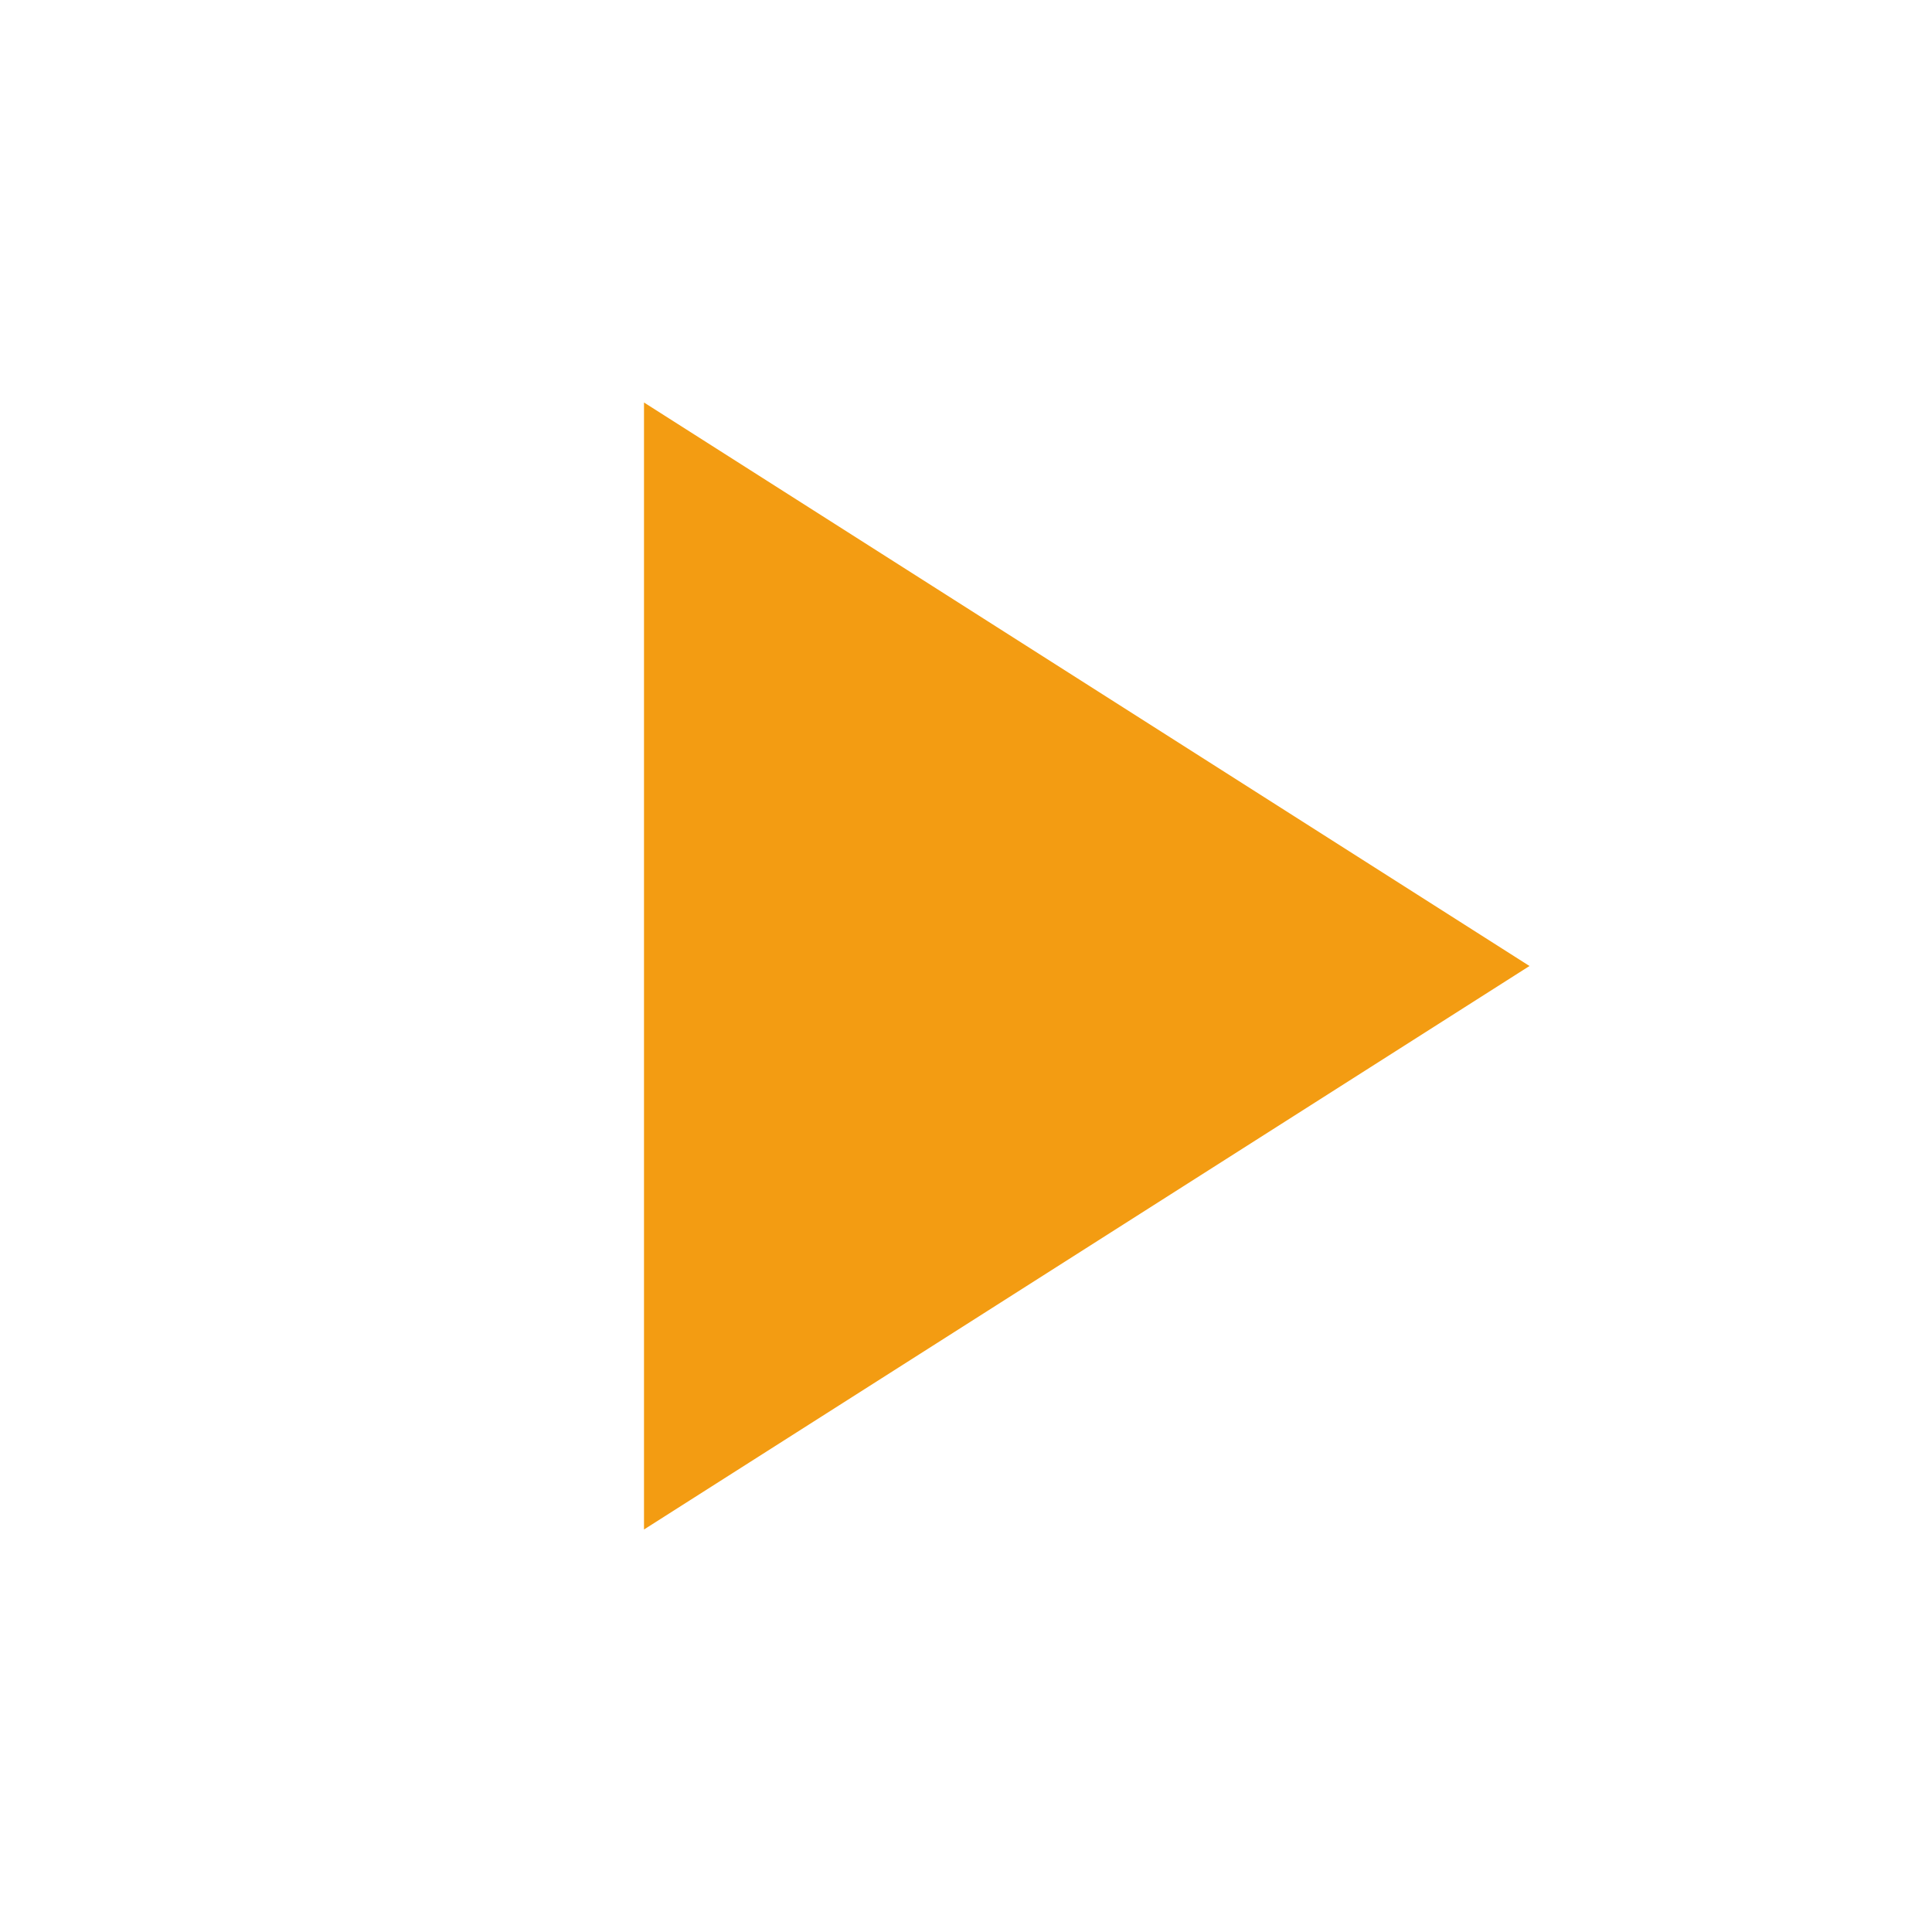
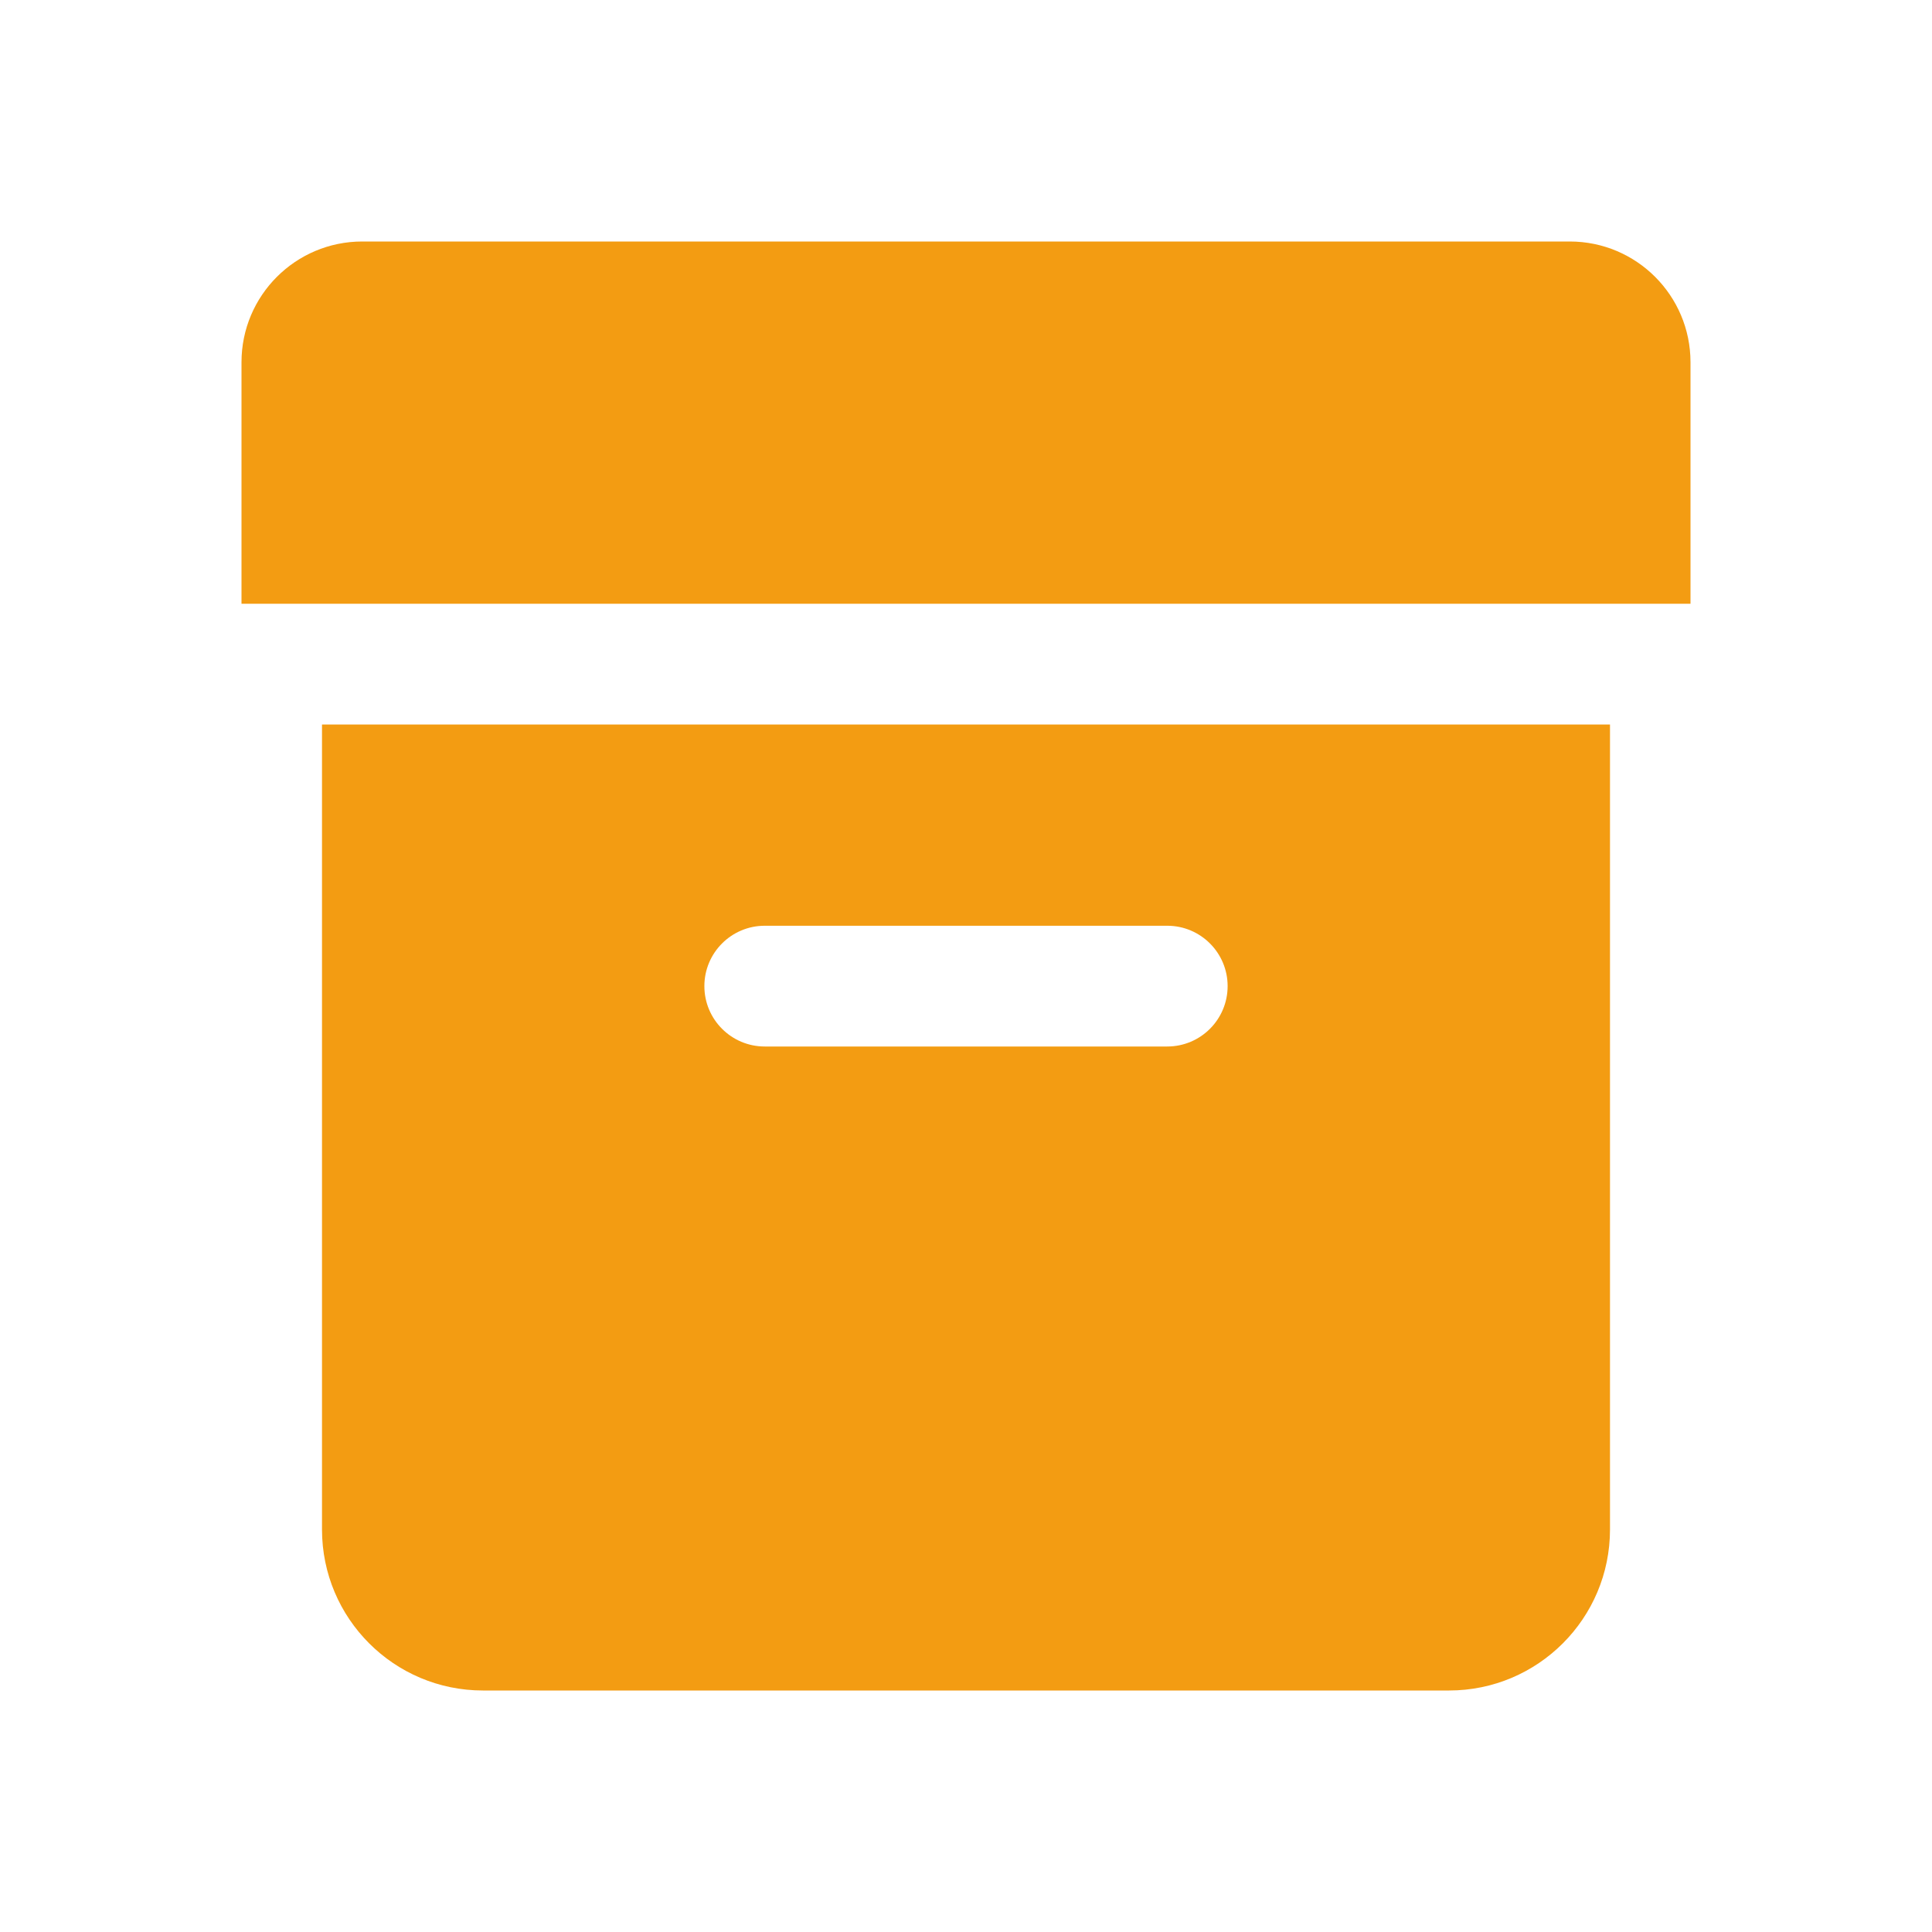
<svg xmlns="http://www.w3.org/2000/svg" viewBox="0 0 24 24" width="24" height="24">
-   <path fill="#F39C12" d="M8 5v14l11-7z" />
+   <path fill="#F39C12" d="M4.5 3h15A1.5 1.5 0 0 1 21 4.5V7.5H3V4.5A1.5 1.5 0 0 1 4.5 3z" />
+   <path fill="#F39C12" fill-rule="evenodd" d="M4 9h16v10a2 2 0 0 1-2 2H6a2 2 0 0 1-2-2z M9.5 11.5h5a0.75 0.75 0 0 1 0 1.5h-5a0.75 0.75 0 0 1 0-1.5z" />
</svg>
